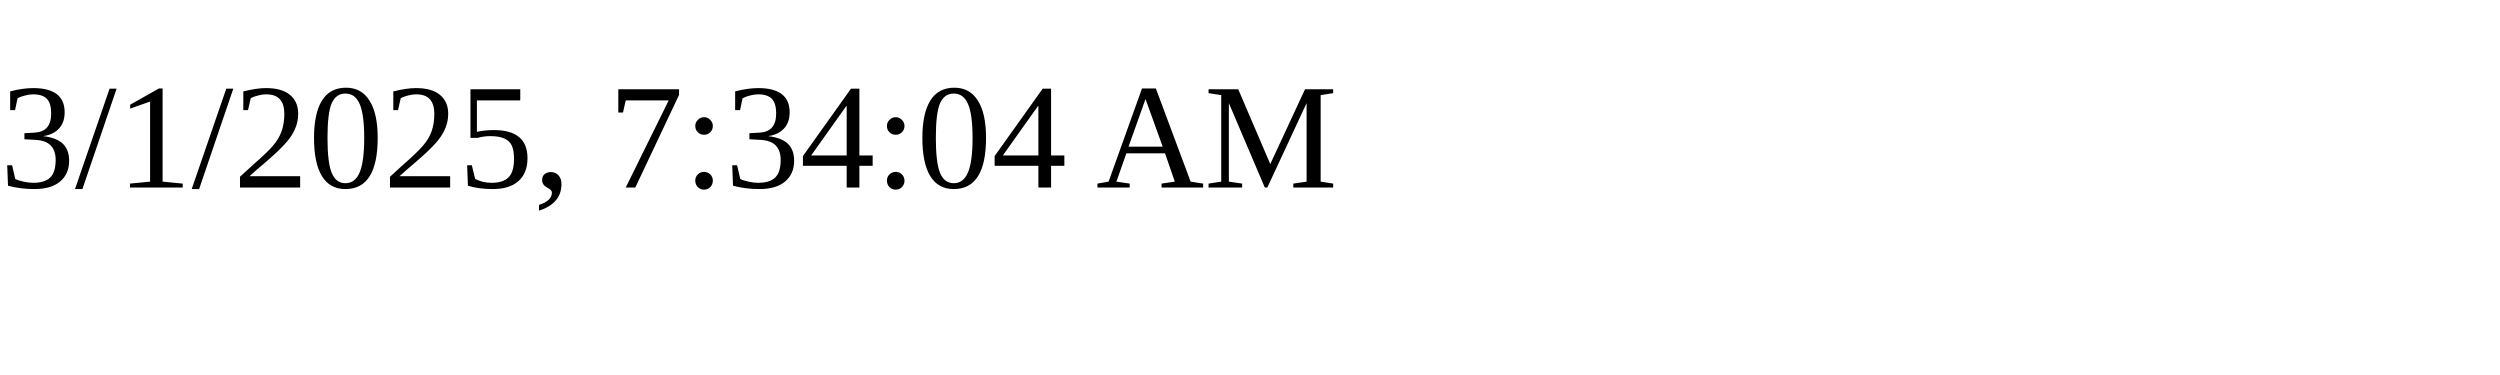
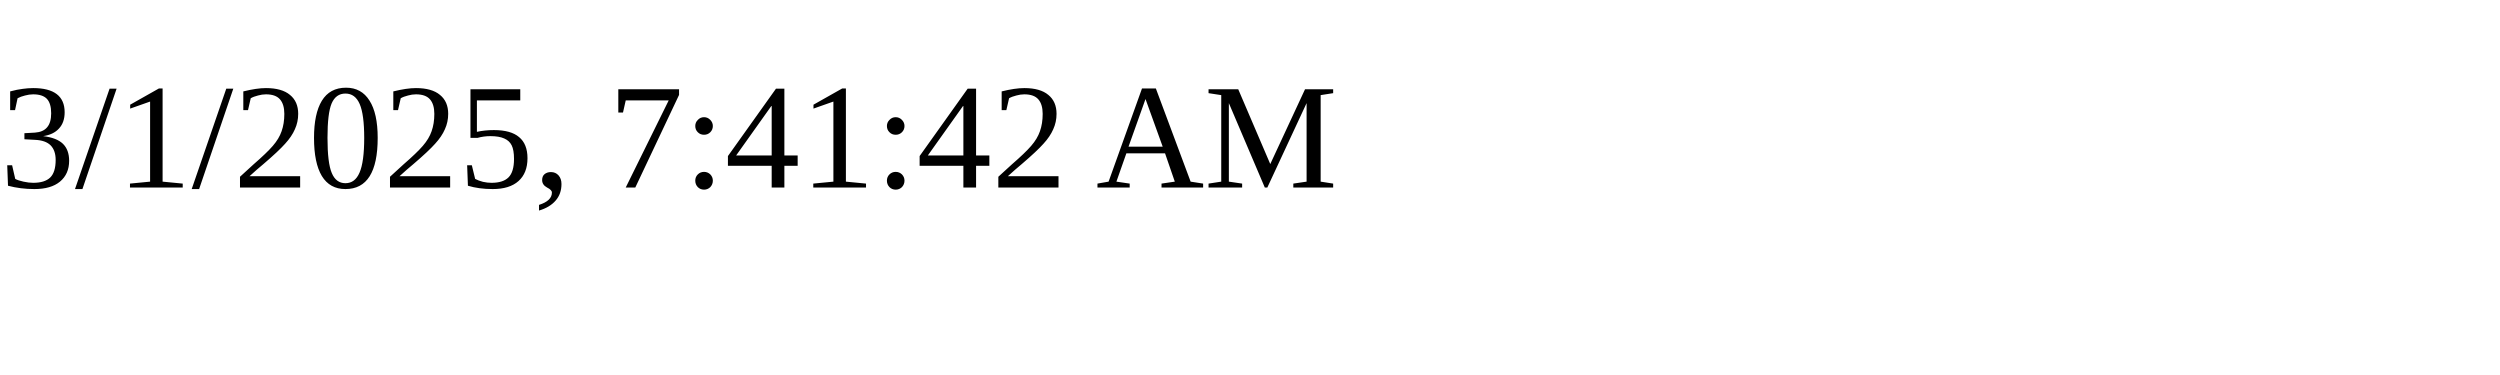
<svg xmlns="http://www.w3.org/2000/svg" height="30" width="200">
-   <text x="0" y="15">3/1/2025, 7:34:04 AM</text>
+   <text x="0" y="15">3/1/2025, 7:41:42 AM</text>
</svg>
